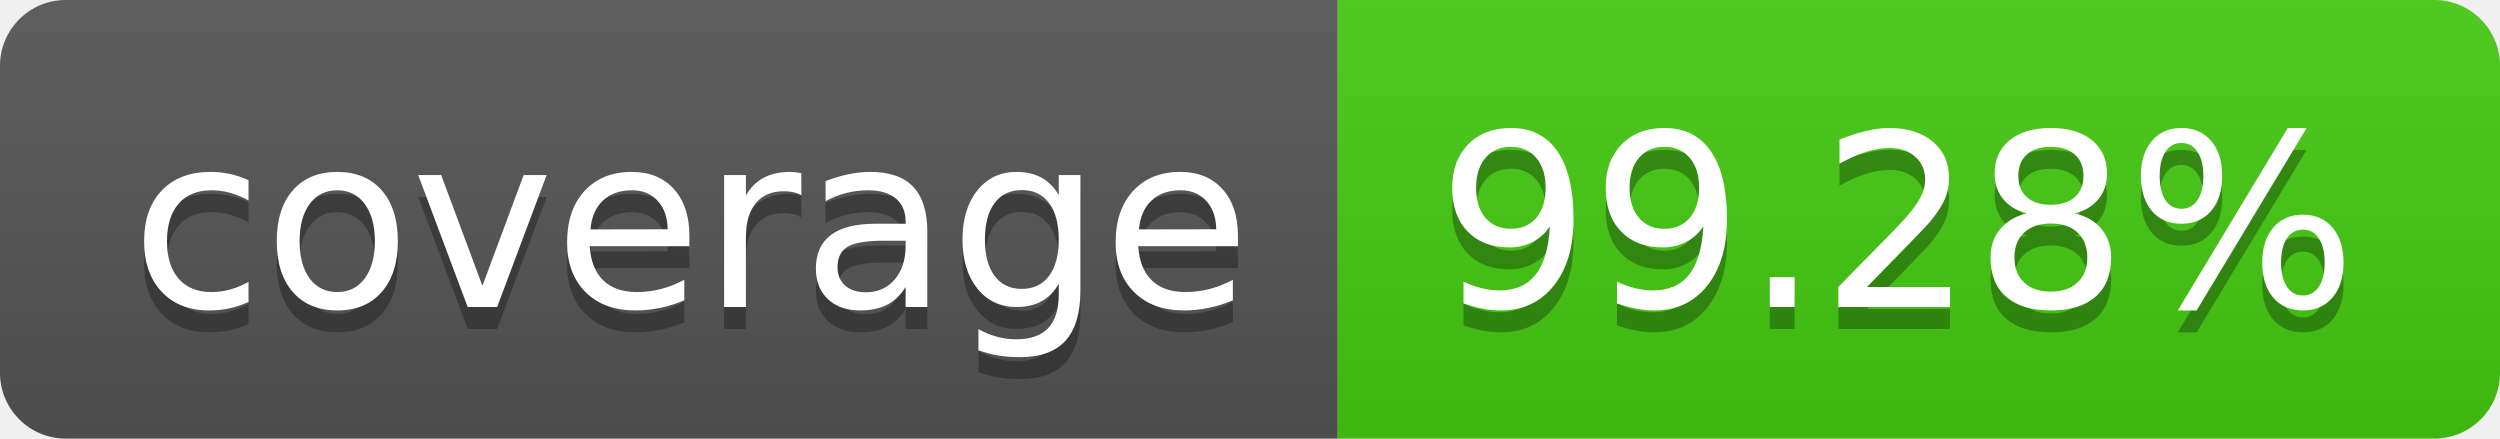
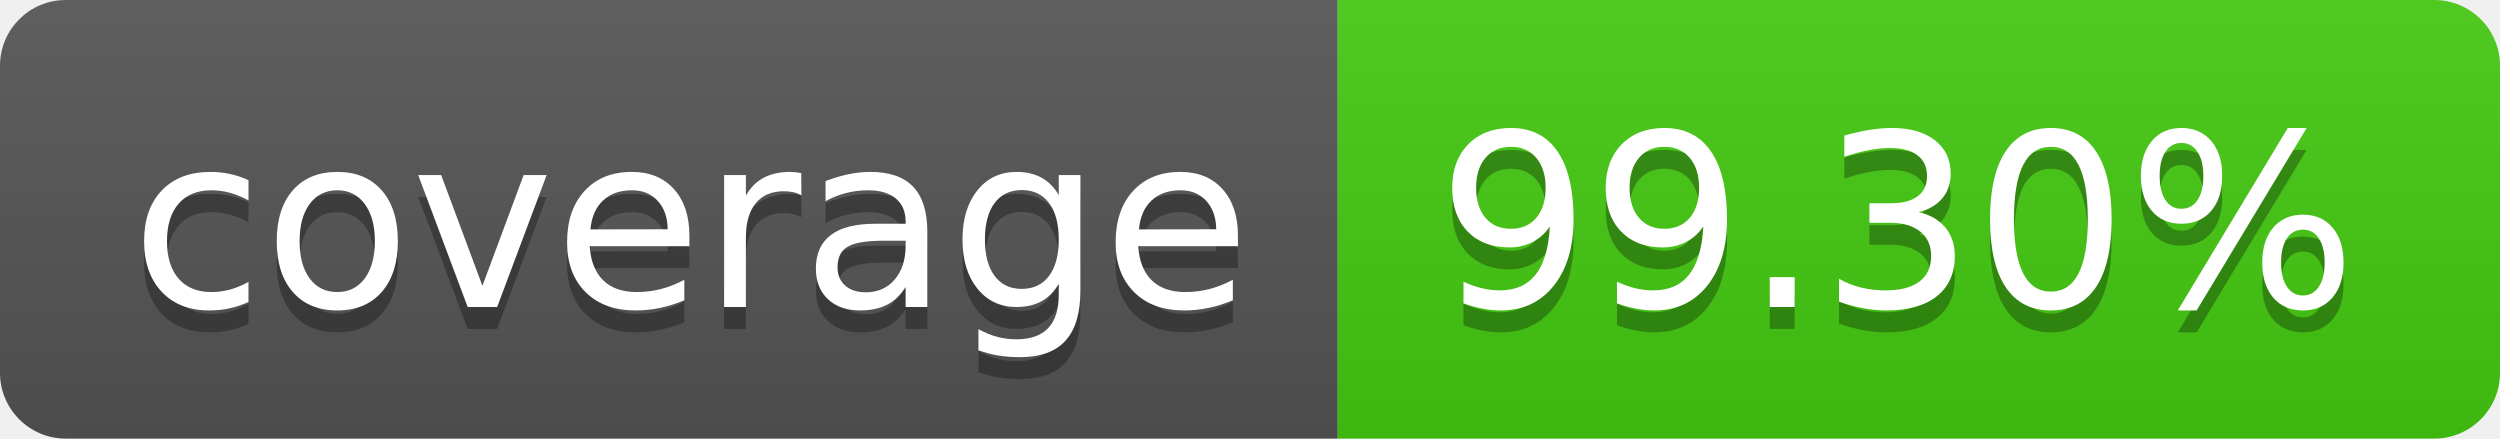
- <svg xmlns="http://www.w3.org/2000/svg" width="114" height="20" role="img" aria-label="coverage: 99.28%">
+ <svg xmlns="http://www.w3.org/2000/svg" width="114" height="20" role="img" aria-label="coverage: 99.30%">
  <linearGradient id="s" x2="0" y2="100%">
    <stop offset="0" stop-color="#bbb" stop-opacity=".1" />
    <stop offset="1" stop-opacity=".1" />
  </linearGradient>
  <clipPath id="r">
    <rect width="114" height="20" rx="3" fill="#fff" />
  </clipPath>
  <g clip-path="url(#r)">
    <rect width="61" height="20" fill="#555" />
    <rect x="61" width="53" height="20" fill="#4c1" />
    <rect width="114" height="20" fill="url(#s)" />
  </g>
  <g fill="#fff" text-anchor="middle" font-family="Verdana,Geneva,DejaVu Sans,sans-serif" text-rendering="geometricPrecision" font-size="110">
    <text aria-hidden="true" x="315" y="150" fill="#010101" fill-opacity=".3" transform="scale(.1)" textLength="510">coverage</text>
    <text x="315" y="140" transform="scale(.1)" fill="#fff" textLength="510">coverage</text>
-     <text aria-hidden="true" x="865" y="150" fill="#010101" fill-opacity=".3" transform="scale(.1)" textLength="430">99.28%</text>
-     <text x="865" y="140" transform="scale(.1)" fill="#fff" textLength="430">99.28%</text>
+     <text aria-hidden="true" x="865" y="150" fill="#010101" fill-opacity=".3" transform="scale(.1)" textLength="430">99.30%</text>
+     <text x="865" y="140" transform="scale(.1)" fill="#fff" textLength="430">99.30%</text>
  </g>
</svg>
